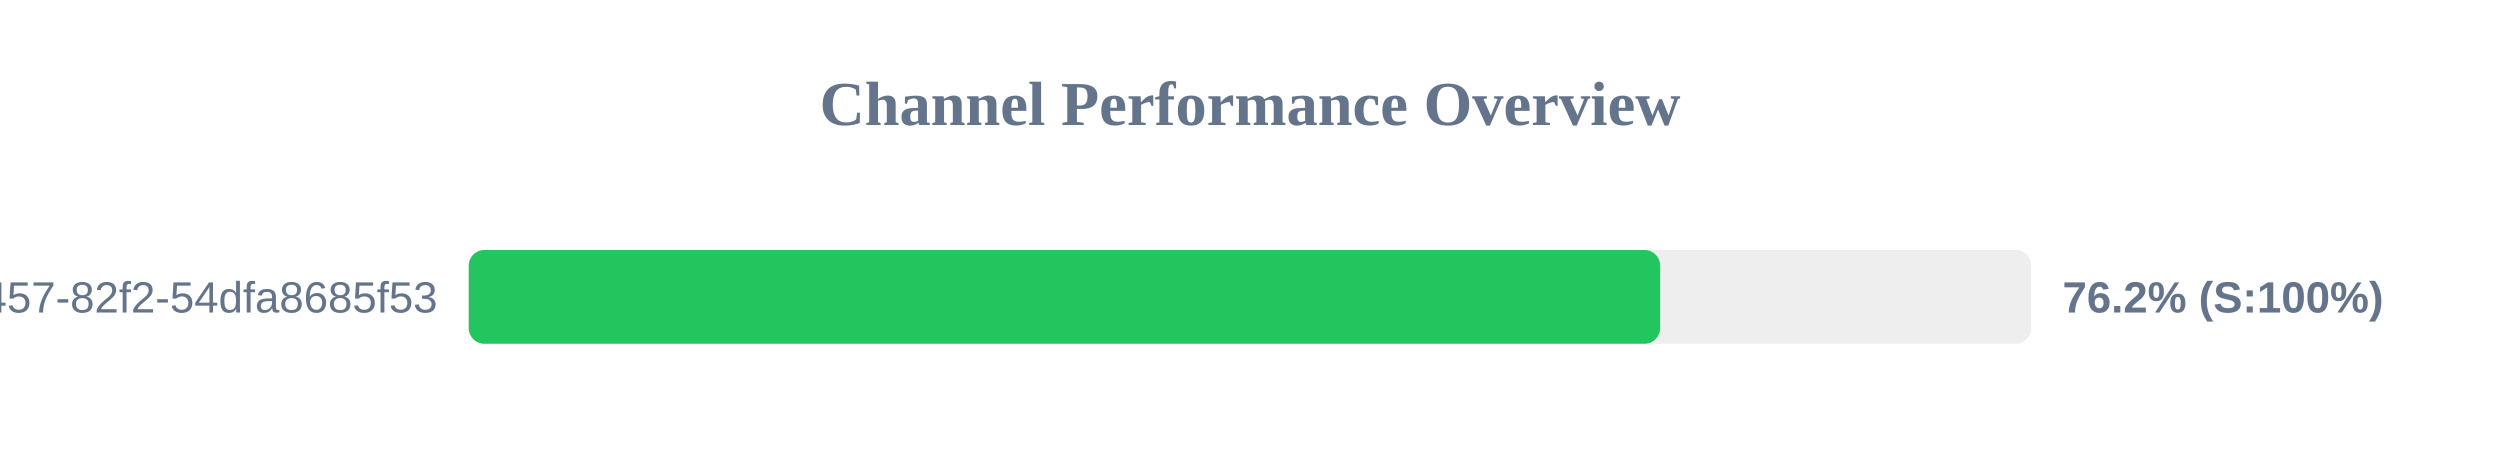
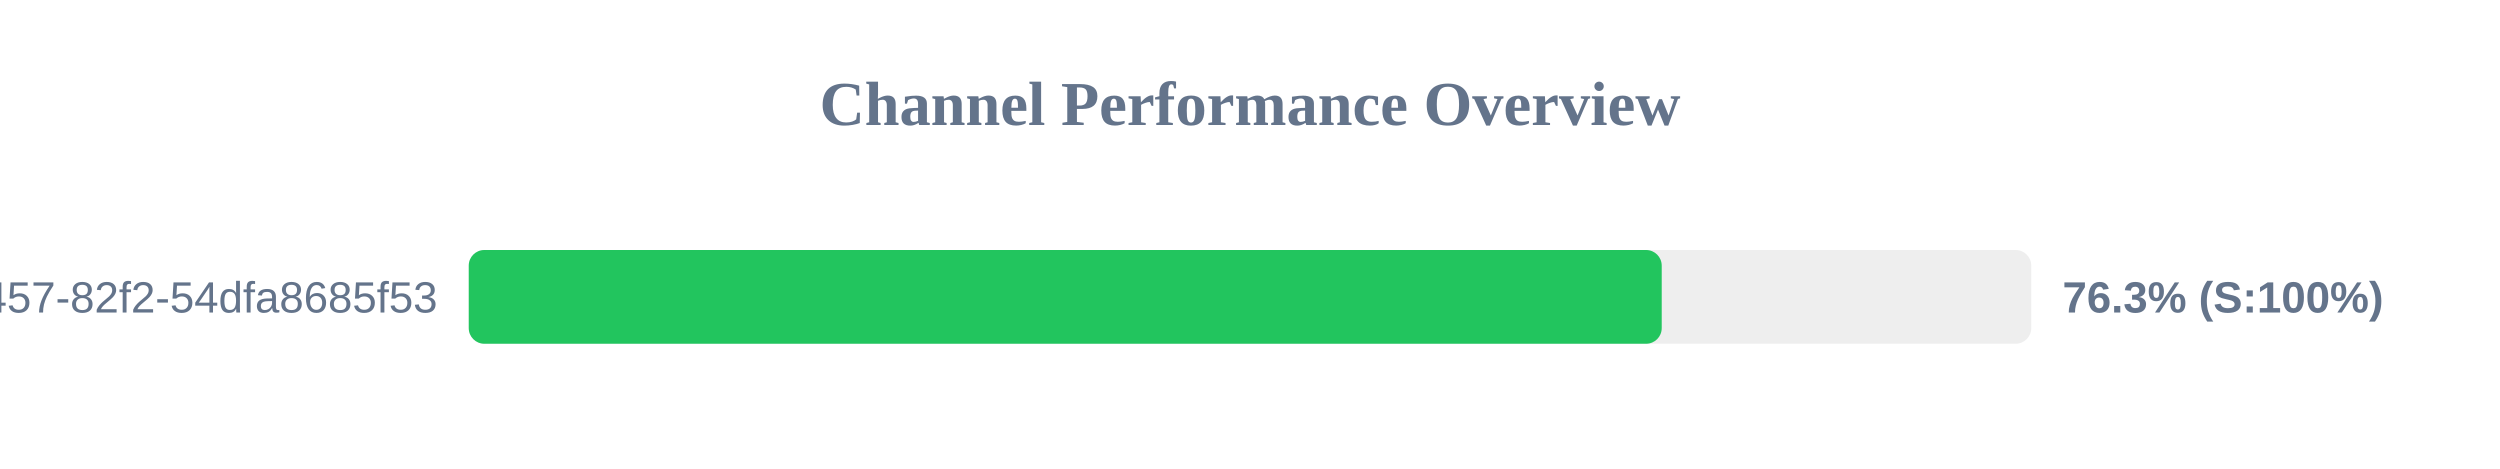
<svg xmlns="http://www.w3.org/2000/svg" width="800" height="150" version="1.1">
  <style>
        .row { font: 14px Arial; fill: #64748b; }
        .score { font: bold 14px Arial; fill: #64748b; }
    </style>
  <text x="400" y="40" text-anchor="middle" font-size="20px" font-weight="bold" fill="#64748b">Channel Performance Overview</text>
  <rect x="150" y="80" width="500" height="30" fill="#eee" rx="5" />
-   <rect x="150" y="80" width="381.25" height="30" fill="#22c55e" rx="5" />
+   <rect x="150" y="80" width="381.75" height="30" fill="#22c55e" rx="5" />
  <text x="140" y="100" text-anchor="end" class="row">?uuid=413c8b50-96bf-4457-82f2-54dfa8685f53</text>
-   <text x="660" y="100" text-anchor="start" class="score">76.2% (S:100%)</text>
+   <text x="660" y="100" text-anchor="start" class="score">76.3% (S:100%)</text>
</svg>
